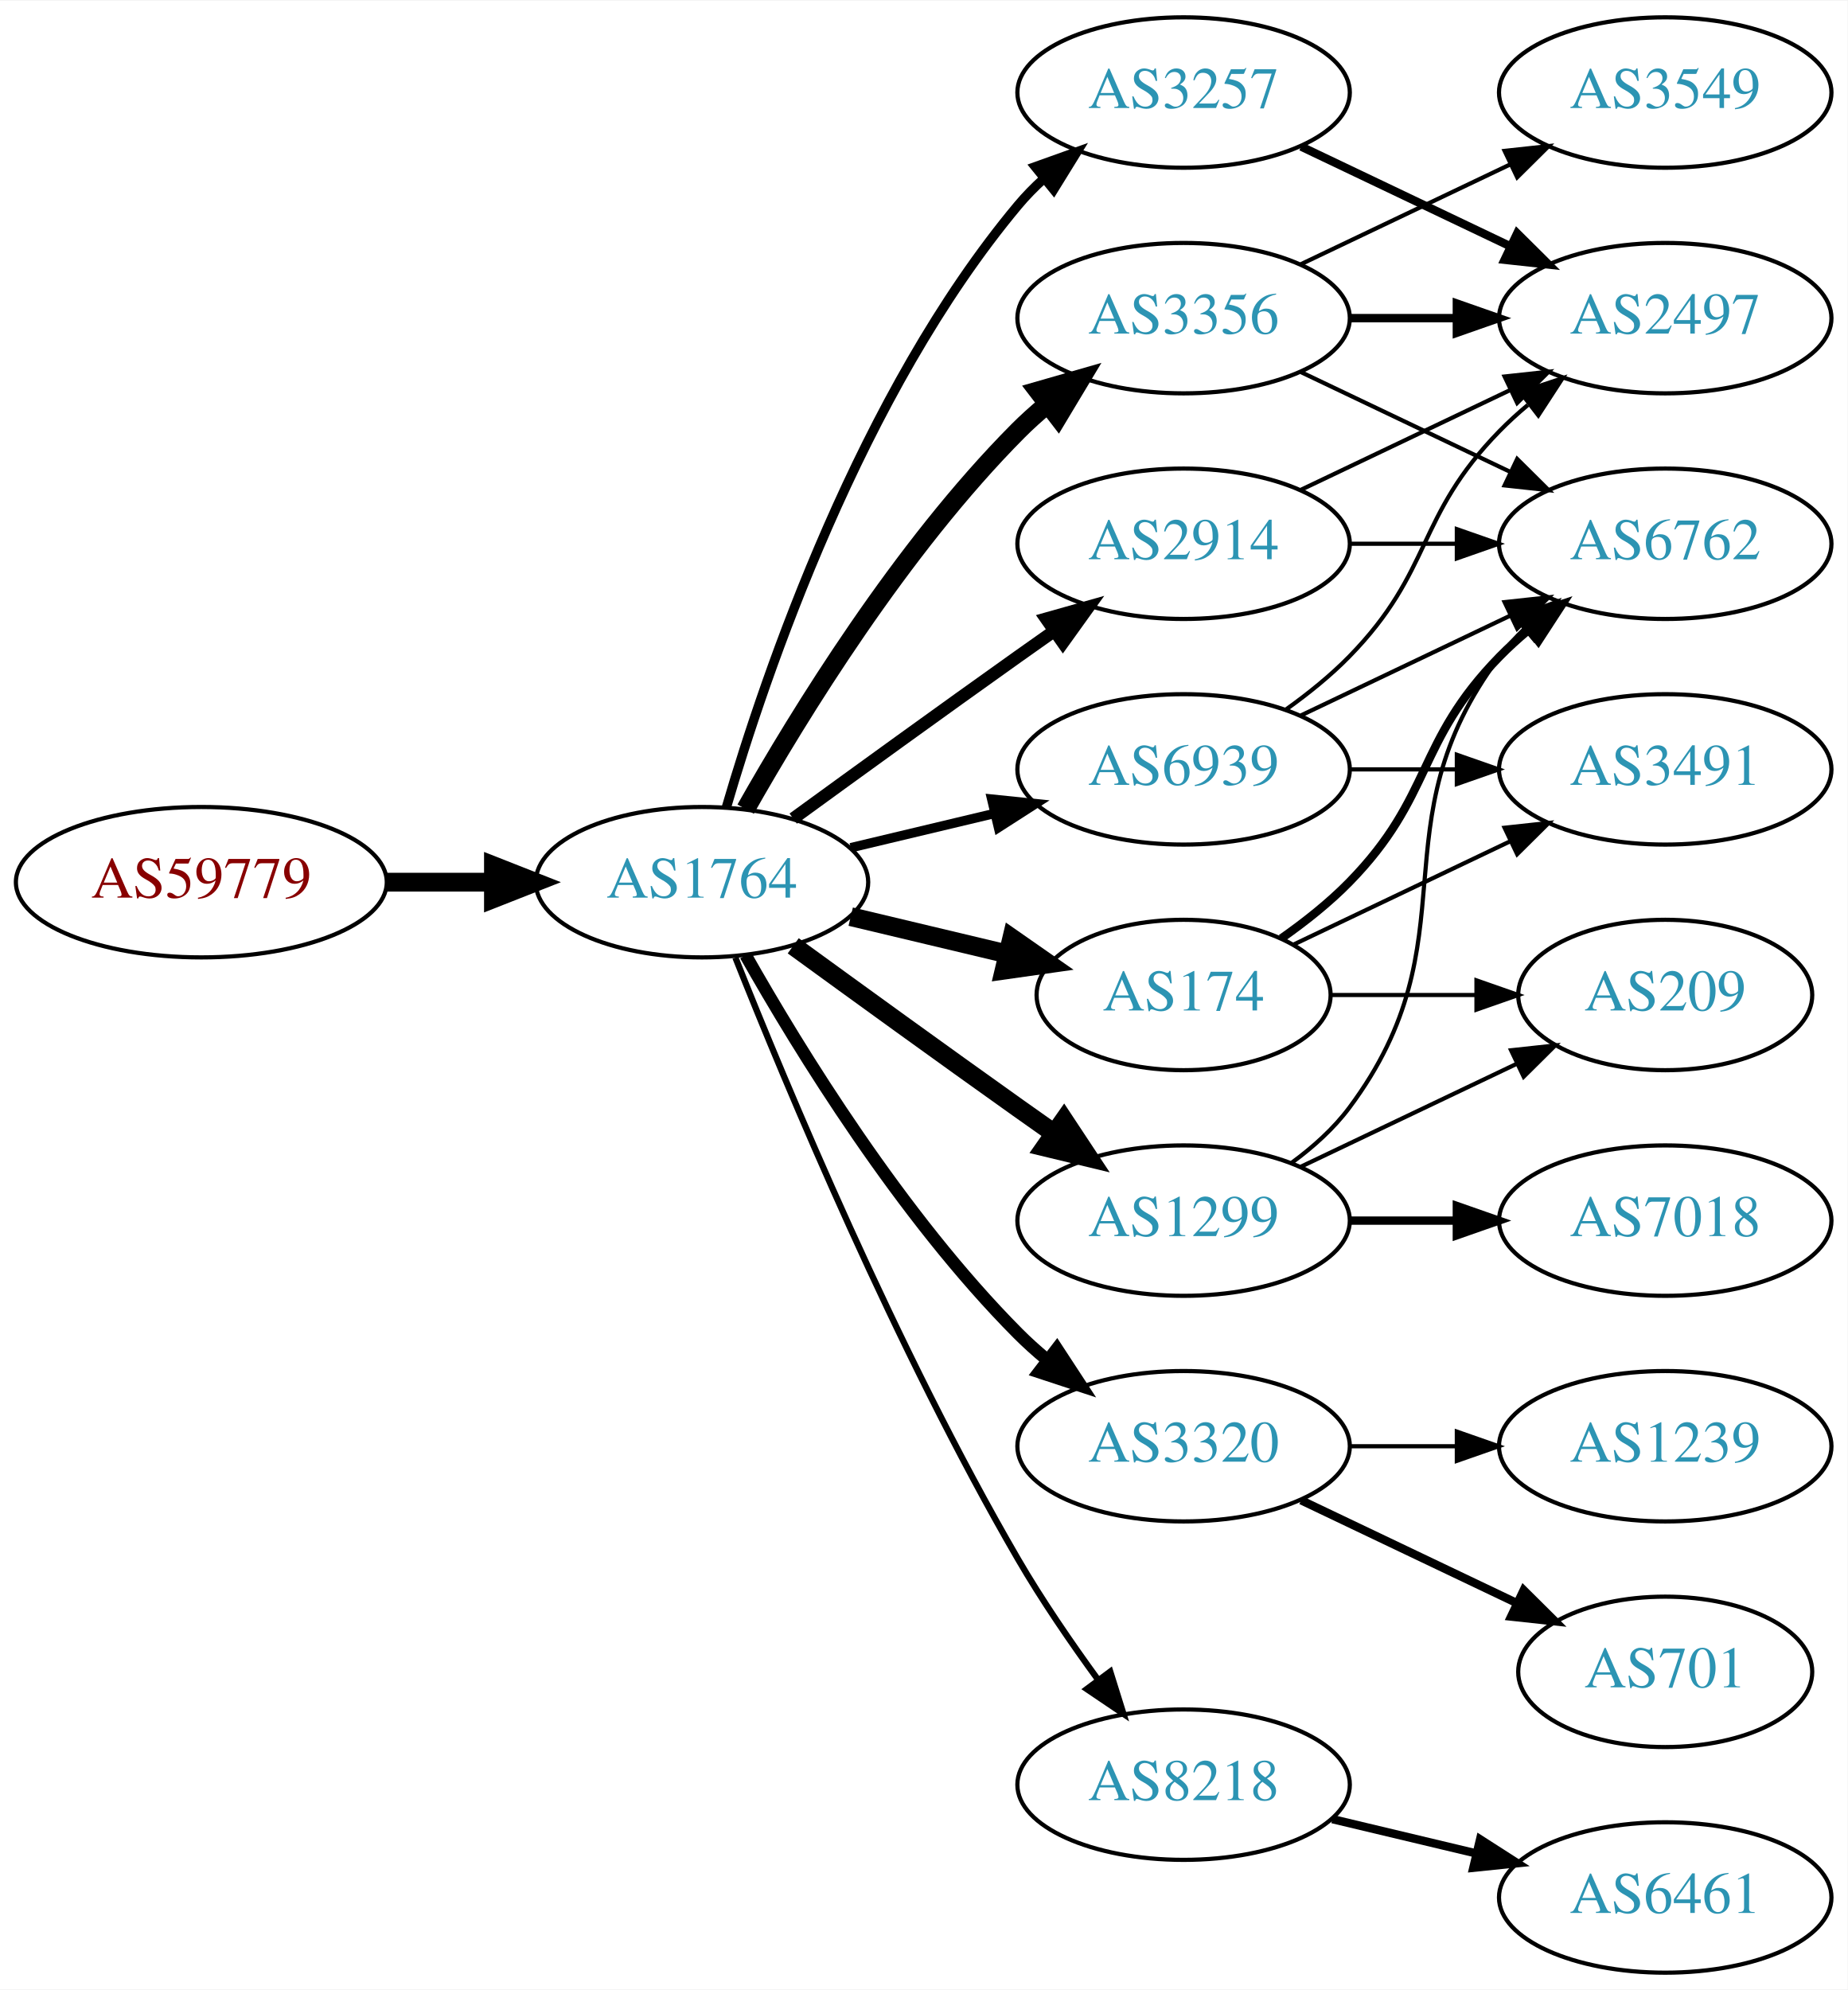
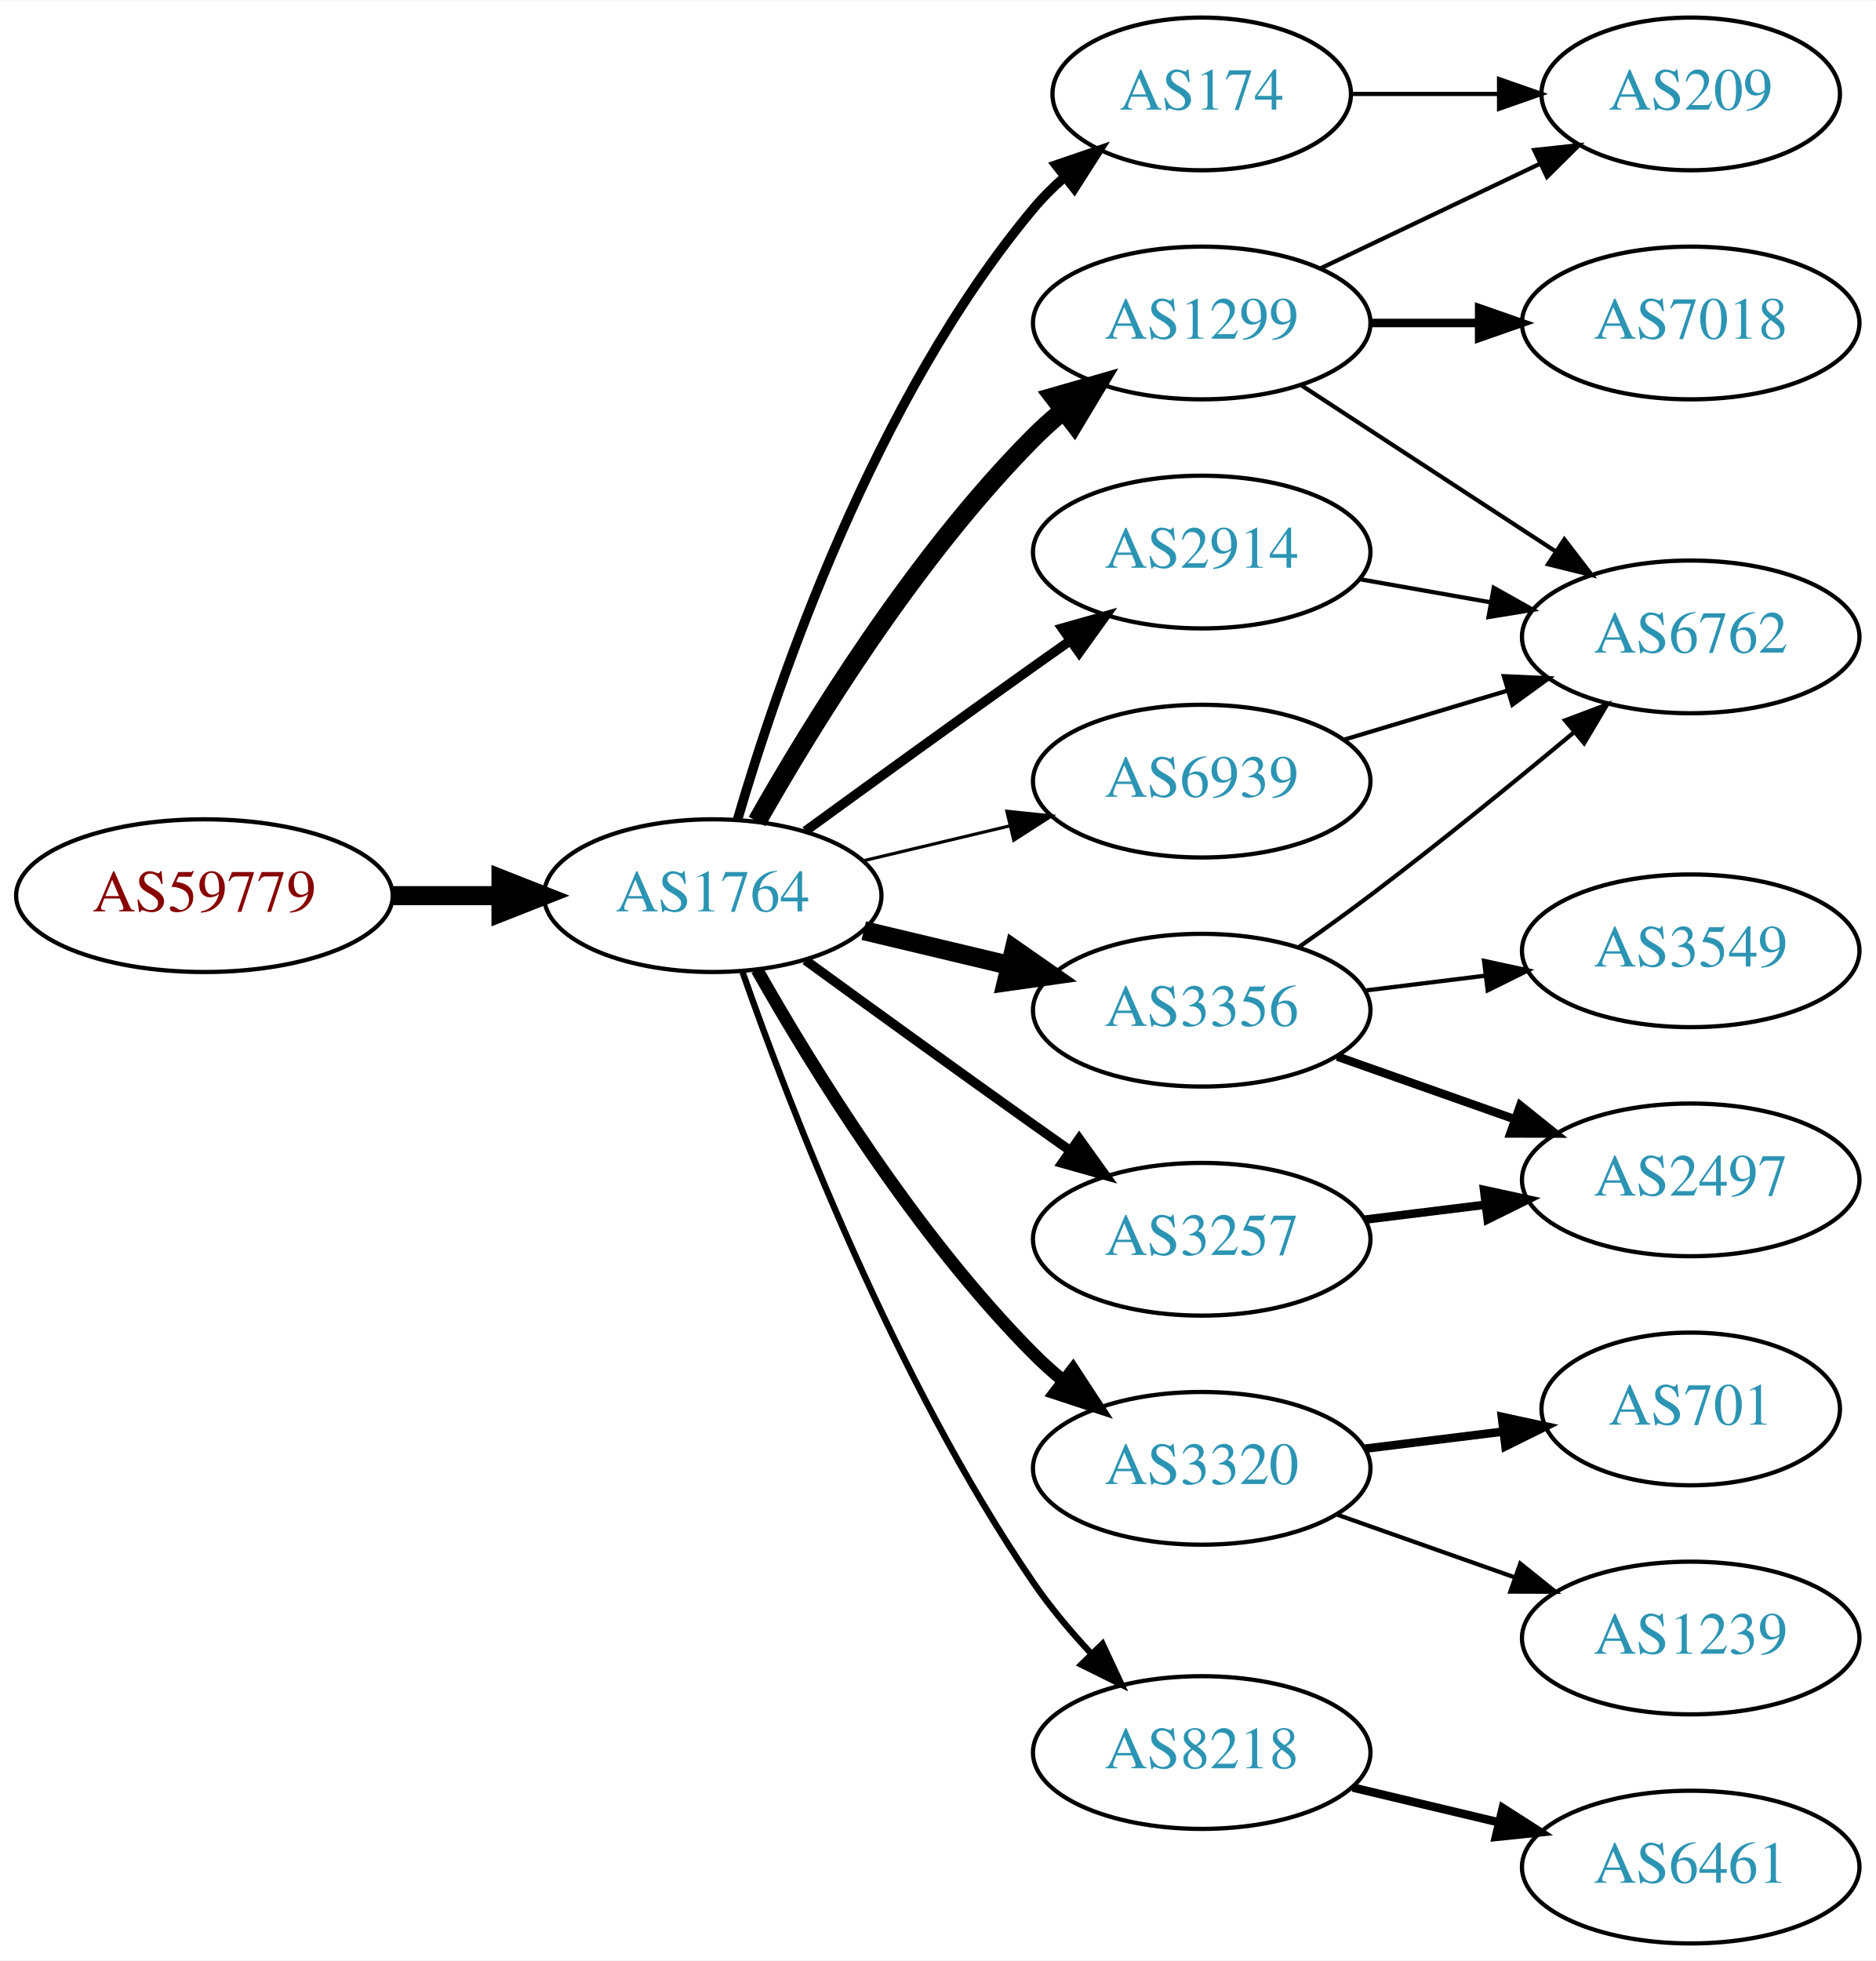
- <svg xmlns="http://www.w3.org/2000/svg" xmlns:xlink="http://www.w3.org/1999/xlink" width="442pt" height="476pt" viewBox="0.00 0.00 442.27 476.00">
-   <g id="graph0" class="graph" transform="scale(1 1) rotate(0) translate(4 472)">
-     <polygon fill="white" stroke="none" points="-4,4 -4,-472 438.271,-472 438.271,4 -4,4" />
+ <svg xmlns="http://www.w3.org/2000/svg" xmlns:xlink="http://www.w3.org/1999/xlink" width="442pt" height="462pt" viewBox="0.00 0.00 442.27 462.00">
+   <g id="graph0" class="graph" transform="scale(1 1) rotate(0) translate(4 458)">
+     <polygon fill="white" stroke="none" points="-4,4 -4,-458 438.271,-458 438.271,4 -4,4" />
    <g id="node1" class="node">
      <g id="a_node1">
        <a xlink:href="/asn/59779" xlink:title="AS59779 ~ Ixolit GmbH [AT]">
-           <ellipse fill="#ffffff" stroke="black" cx="44.196" cy="-261" rx="44.393" ry="18" />
-           <text text-anchor="middle" x="44.196" y="-257.3" font-family="Times,serif" font-size="14.00" fill="#880000">AS59779</text>
+           <ellipse fill="#ffffff" stroke="black" cx="44.196" cy="-247" rx="44.393" ry="18" />
+           <text text-anchor="middle" x="44.196" y="-243.3" font-family="Times,serif" font-size="14.00" fill="#880000">AS59779</text>
        </a>
      </g>
    </g>
    <g id="node2" class="node">
      <g id="a_node2">
        <a xlink:href="/asn/1764" xlink:title="AS1764 ~ NEXTLAYER-AS [AT]">
-           <ellipse fill="#ffffff" stroke="black" cx="164.039" cy="-261" rx="39.794" ry="18" />
-           <text text-anchor="middle" x="164.039" y="-257.3" font-family="Times,serif" font-size="14.00" fill="#2c94b3">AS1764</text>
+           <ellipse fill="#ffffff" stroke="black" cx="164.039" cy="-247" rx="39.794" ry="18" />
+           <text text-anchor="middle" x="164.039" y="-243.3" font-family="Times,serif" font-size="14.00" fill="#2c94b3">AS1764</text>
        </a>
      </g>
    </g>
    <g id="edge1" class="edge">
-       <path fill="none" stroke="black" stroke-width="4.5" d="M88.407,-261C96.72,-261 105.482,-261 113.965,-261" />
-       <polygon fill="black" stroke="black" stroke-width="4.5" points="114.123,-264.938 124.123,-261 114.123,-257.063 114.123,-264.938" />
+       <path fill="none" stroke="black" stroke-width="4.5" d="M88.407,-247C96.72,-247 105.482,-247 113.965,-247" />
+       <polygon fill="black" stroke="black" stroke-width="4.5" points="114.123,-250.938 124.123,-247 114.123,-243.063 114.123,-250.938" />
    </g>
    <g id="node3" class="node">
      <g id="a_node3">
-         <a xlink:href="/asn/2914" xlink:title="AS2914 ~ NTT America, Inc. [US]">
-           <ellipse fill="#ffffff" stroke="black" cx="279.332" cy="-342" rx="39.794" ry="18" />
-           <text text-anchor="middle" x="279.332" y="-338.3" font-family="Times,serif" font-size="14.00" fill="#2c94b3">AS2914</text>
+         <a xlink:href="/asn/174" xlink:title="AS174 ~ Cogent Communications [US]">
+           <ellipse fill="#ffffff" stroke="black" cx="279.332" cy="-436" rx="35.194" ry="18" />
+           <text text-anchor="middle" x="279.332" y="-432.3" font-family="Times,serif" font-size="14.00" fill="#2c94b3">AS174</text>
        </a>
      </g>
    </g>
    <g id="edge2" class="edge">
-       <path fill="none" stroke="black" stroke-width="3" d="M185.887,-276.222C200.821,-287.091 221.435,-302.025 239.685,-315 242.506,-317.005 245.449,-319.085 248.397,-321.159" />
-       <polygon fill="black" stroke="black" stroke-width="3" points="246.424,-324.05 256.621,-326.926 250.443,-318.319 246.424,-324.05" />
+       <path fill="none" stroke="black" stroke-width="2.25" d="M169.913,-265.002C179.227,-296.844 202.043,-363.981 239.685,-409 241.838,-411.574 244.292,-414.017 246.896,-416.303" />
+       <polygon fill="black" stroke="black" stroke-width="2.25" points="244.98,-419.249 255.007,-422.672 249.303,-413.743 244.98,-419.249" />
    </g>
    <g id="node4" class="node">
      <g id="a_node4">
-         <a xlink:href="/asn/174" xlink:title="AS174 ~ Cogent Communications [US]">
-           <ellipse fill="#ffffff" stroke="black" cx="279.332" cy="-234" rx="35.194" ry="18" />
-           <text text-anchor="middle" x="279.332" y="-230.3" font-family="Times,serif" font-size="14.00" fill="#2c94b3">AS174</text>
+         <a xlink:href="/asn/2914" xlink:title="AS2914 ~ NTT America, Inc. [US]">
+           <ellipse fill="#ffffff" stroke="black" cx="279.332" cy="-328" rx="39.794" ry="18" />
+           <text text-anchor="middle" x="279.332" y="-324.3" font-family="Times,serif" font-size="14.00" fill="#2c94b3">AS2914</text>
        </a>
      </g>
    </g>
    <g id="edge3" class="edge">
-       <path fill="none" stroke="black" stroke-width="4.5" d="M199.646,-252.752C211.44,-249.942 224.745,-246.771 237.013,-243.847" />
-       <polygon fill="black" stroke="black" stroke-width="4.5" points="238.203,-247.611 247.018,-241.463 236.377,-239.951 238.203,-247.611" />
+       <path fill="none" stroke="black" stroke-width="2.25" d="M185.887,-262.222C200.821,-273.091 221.435,-288.025 239.685,-301 242.506,-303.005 245.449,-305.085 248.397,-307.159" />
+       <polygon fill="black" stroke="black" stroke-width="2.25" points="246.424,-310.05 256.621,-312.926 250.443,-304.319 246.424,-310.05" />
    </g>
    <g id="node5" class="node">
      <g id="a_node5">
-         <a xlink:href="/asn/3356" xlink:title="AS3356 ~ Level 3 Parent, LLC [US]">
-           <ellipse fill="#ffffff" stroke="black" cx="279.332" cy="-396" rx="39.794" ry="18" />
-           <text text-anchor="middle" x="279.332" y="-392.3" font-family="Times,serif" font-size="14.00" fill="#2c94b3">AS3356</text>
+         <a xlink:href="/asn/1299" xlink:title="AS1299 ~ Telia Carrier [EU]">
+           <ellipse fill="#ffffff" stroke="black" cx="279.332" cy="-382" rx="39.794" ry="18" />
+           <text text-anchor="middle" x="279.332" y="-378.3" font-family="Times,serif" font-size="14.00" fill="#2c94b3">AS1299</text>
        </a>
      </g>
    </g>
    <g id="edge4" class="edge">
-       <path fill="none" stroke="black" stroke-width="4.5" d="M174.498,-278.49C187.28,-301.096 211.712,-340.886 239.685,-369 241.796,-371.121 244.092,-373.188 246.477,-375.171" />
-       <polygon fill="black" stroke="black" stroke-width="4.5" points="244.463,-378.589 254.793,-381.556 249.259,-372.343 244.463,-378.589" />
+       <path fill="none" stroke="black" stroke-width="4.5" d="M174.498,-264.49C187.28,-287.096 211.712,-326.886 239.685,-355 241.796,-357.121 244.092,-359.188 246.477,-361.171" />
+       <polygon fill="black" stroke="black" stroke-width="4.5" points="244.463,-364.589 254.793,-367.556 249.259,-358.343 244.463,-364.589" />
    </g>
    <g id="node6" class="node">
      <g id="a_node6">
-         <a xlink:href="/asn/1299" xlink:title="AS1299 ~ Telia Carrier [EU]">
-           <ellipse fill="#ffffff" stroke="black" cx="279.332" cy="-180" rx="39.794" ry="18" />
-           <text text-anchor="middle" x="279.332" y="-176.3" font-family="Times,serif" font-size="14.00" fill="#2c94b3">AS1299</text>
+         <a xlink:href="/asn/3356" xlink:title="AS3356 ~ Level 3 Parent, LLC [US]">
+           <ellipse fill="#ffffff" stroke="black" cx="279.332" cy="-220" rx="39.794" ry="18" />
+           <text text-anchor="middle" x="279.332" y="-216.3" font-family="Times,serif" font-size="14.00" fill="#2c94b3">AS3356</text>
        </a>
      </g>
    </g>
    <g id="edge5" class="edge">
-       <path fill="none" stroke="black" stroke-width="4.5" d="M185.887,-245.778C200.821,-234.909 221.435,-219.975 239.685,-207 242.506,-204.995 245.449,-202.915 248.397,-200.841" />
-       <polygon fill="black" stroke="black" stroke-width="4.5" points="250.694,-204.039 256.621,-195.074 246.173,-197.591 250.694,-204.039" />
+       <path fill="none" stroke="black" stroke-width="4.5" d="M199.646,-238.752C210.517,-236.162 222.671,-233.265 234.114,-230.538" />
+       <polygon fill="black" stroke="black" stroke-width="4.5" points="235.122,-234.346 243.936,-228.197 233.296,-226.685 235.122,-234.346" />
    </g>
    <g id="node7" class="node">
      <g id="a_node7">
-         <a xlink:href="/asn/3257" xlink:title="AS3257 ~ GTT [DE]">
-           <ellipse fill="#ffffff" stroke="black" cx="279.332" cy="-450" rx="39.794" ry="18" />
-           <text text-anchor="middle" x="279.332" y="-446.3" font-family="Times,serif" font-size="14.00" fill="#2c94b3">AS3257</text>
+         <a xlink:href="/asn/3320" xlink:title="AS3320 ~ DTAG [DE]">
+           <ellipse fill="#ffffff" stroke="black" cx="279.332" cy="-112" rx="39.794" ry="18" />
+           <text text-anchor="middle" x="279.332" y="-108.3" font-family="Times,serif" font-size="14.00" fill="#2c94b3">AS3320</text>
        </a>
      </g>
    </g>
    <g id="edge6" class="edge">
-       <path fill="none" stroke="black" stroke-width="2.25" d="M169.913,-279.002C179.227,-310.844 202.043,-377.981 239.685,-423 241.555,-425.237 243.654,-427.374 245.88,-429.396" />
-       <polygon fill="black" stroke="black" stroke-width="2.25" points="243.823,-432.234 253.799,-435.804 248.227,-426.793 243.823,-432.234" />
+       <path fill="none" stroke="black" stroke-width="3" d="M174.498,-229.51C187.28,-206.904 211.712,-167.114 239.685,-139 241.796,-136.879 244.092,-134.812 246.477,-132.829" />
+       <polygon fill="black" stroke="black" stroke-width="3" points="248.993,-135.31 254.793,-126.444 244.73,-129.758 248.993,-135.31" />
    </g>
    <g id="node8" class="node">
      <g id="a_node8">
-         <a xlink:href="/asn/3320" xlink:title="AS3320 ~ DTAG [DE]">
-           <ellipse fill="#ffffff" stroke="black" cx="279.332" cy="-126" rx="39.794" ry="18" />
-           <text text-anchor="middle" x="279.332" y="-122.3" font-family="Times,serif" font-size="14.00" fill="#2c94b3">AS3320</text>
+         <a xlink:href="/asn/3257" xlink:title="AS3257 ~ GTT [DE]">
+           <ellipse fill="#ffffff" stroke="black" cx="279.332" cy="-166" rx="39.794" ry="18" />
+           <text text-anchor="middle" x="279.332" y="-162.3" font-family="Times,serif" font-size="14.00" fill="#2c94b3">AS3257</text>
        </a>
      </g>
    </g>
    <g id="edge7" class="edge">
-       <path fill="none" stroke="black" stroke-width="3" d="M174.498,-243.51C187.28,-220.904 211.712,-181.114 239.685,-153 241.796,-150.879 244.092,-148.812 246.477,-146.829" />
-       <polygon fill="black" stroke="black" stroke-width="3" points="248.993,-149.31 254.793,-140.444 244.73,-143.758 248.993,-149.31" />
+       <path fill="none" stroke="black" stroke-width="2.25" d="M185.887,-231.778C200.821,-220.909 221.435,-205.975 239.685,-193 242.506,-190.995 245.449,-188.915 248.397,-186.841" />
+       <polygon fill="black" stroke="black" stroke-width="2.25" points="250.443,-189.681 256.621,-181.074 246.424,-183.95 250.443,-189.681" />
    </g>
    <g id="node9" class="node">
      <g id="a_node9">
        <a xlink:href="/asn/8218" xlink:title="AS8218 ~ legacy Neotelecoms [FR]">
          <ellipse fill="#ffffff" stroke="black" cx="279.332" cy="-45" rx="39.794" ry="18" />
          <text text-anchor="middle" x="279.332" y="-41.3" font-family="Times,serif" font-size="14.00" fill="#2c94b3">AS8218</text>
        </a>
      </g>
    </g>
    <g id="edge8" class="edge">
-       <path fill="none" stroke="black" stroke-width="1.5" d="M172.042,-242.949C184.169,-212.43 210.587,-149.067 239.685,-99 245.392,-89.181 252.43,-78.922 258.929,-70.016" />
-       <polygon fill="black" stroke="black" stroke-width="1.5" points="261.77,-72.061 264.934,-61.95 256.155,-67.881 261.77,-72.061" />
+       <path fill="none" stroke="black" stroke-width="1.5" d="M171.083,-228.952C181.965,-197.894 206.813,-133.05 239.685,-85 243.641,-79.217 248.46,-73.499 253.334,-68.273" />
+       <polygon fill="black" stroke="black" stroke-width="1.5" points="255.936,-70.618 260.421,-61.019 250.929,-65.726 255.936,-70.618" />
    </g>
    <g id="node10" class="node">
      <g id="a_node10">
        <a xlink:href="/asn/6939" xlink:title="AS6939 ~ Hurricane Electric LLC [US]">
-           <ellipse fill="#ffffff" stroke="black" cx="279.332" cy="-288" rx="39.794" ry="18" />
-           <text text-anchor="middle" x="279.332" y="-284.3" font-family="Times,serif" font-size="14.00" fill="#2c94b3">AS6939</text>
+           <ellipse fill="#ffffff" stroke="black" cx="279.332" cy="-274" rx="39.794" ry="18" />
+           <text text-anchor="middle" x="279.332" y="-270.3" font-family="Times,serif" font-size="14.00" fill="#2c94b3">AS6939</text>
        </a>
      </g>
    </g>
    <g id="edge9" class="edge">
-       <path fill="none" stroke="black" stroke-width="2.25" d="M199.646,-269.248C210.517,-271.838 222.671,-274.735 234.114,-277.462" />
-       <polygon fill="black" stroke="black" stroke-width="2.25" points="233.397,-280.889 243.936,-279.803 235.02,-274.08 233.397,-280.889" />
+       <path fill="none" stroke="black" stroke-width="0.75" d="M199.646,-255.248C210.517,-257.838 222.671,-260.735 234.114,-263.462" />
+       <polygon fill="black" stroke="black" stroke-width="0.75" points="233.397,-266.889 243.936,-265.803 235.02,-260.08 233.397,-266.889" />
+     </g>
+     <g id="node15" class="node">
+       <g id="a_node15">
+         <a xlink:href="/asn/209" xlink:title="AS209 ~ CenturyLink Communications, LLC [US]">
+           <ellipse fill="#ffffff" stroke="black" cx="394.625" cy="-436" rx="35.194" ry="18" />
+           <text text-anchor="middle" x="394.625" y="-432.3" font-family="Times,serif" font-size="14.00" fill="#2c94b3">AS209</text>
+         </a>
+       </g>
+     </g>
+     <g id="edge21" class="edge">
+       <path fill="none" stroke="black" d="M314.631,-436C325.501,-436 337.678,-436 349.156,-436" />
+       <polygon fill="black" stroke="black" points="349.442,-439.5 359.442,-436 349.442,-432.5 349.442,-439.5" />
    </g>
    <g id="node11" class="node">
      <g id="a_node11">
        <a xlink:href="/asn/6762" xlink:title="AS6762 ~ TELECOM ITALIA SPARKLE S.p.A. [IT]">
-           <ellipse fill="#ffffff" stroke="black" cx="394.625" cy="-342" rx="39.794" ry="18" />
-           <text text-anchor="middle" x="394.625" y="-338.3" font-family="Times,serif" font-size="14.00" fill="#2c94b3">AS6762</text>
-         </a>
-       </g>
-     </g>
-     <g id="edge22" class="edge">
-       <path fill="none" stroke="black" d="M319.004,-342C327.207,-342 335.971,-342 344.503,-342" />
-       <polygon fill="black" stroke="black" points="344.742,-345.5 354.742,-342 344.742,-338.5 344.742,-345.5" />
+           <ellipse fill="#ffffff" stroke="black" cx="394.625" cy="-308" rx="39.794" ry="18" />
+           <text text-anchor="middle" x="394.625" y="-304.3" font-family="Times,serif" font-size="14.00" fill="#2c94b3">AS6762</text>
+         </a>
+       </g>
+     </g>
+     <g id="edge19" class="edge">
+       <path fill="none" stroke="black" d="M316.49,-321.617C326.3,-319.885 337.059,-317.986 347.345,-316.17" />
+       <polygon fill="black" stroke="black" points="348.182,-319.576 357.421,-314.391 346.965,-312.683 348.182,-319.576" />
+     </g>
+     <g id="edge13" class="edge">
+       <path fill="none" stroke="black" d="M302.715,-367.38C319.861,-356.18 343.716,-340.599 362.688,-328.207" />
+       <polygon fill="black" stroke="black" points="364.83,-330.989 371.288,-322.59 361.002,-325.128 364.83,-330.989" />
    </g>
    <g id="node14" class="node">
      <g id="a_node14">
-         <a xlink:href="/asn/2497" xlink:title="AS2497 ~ Internet Initiative Japan Inc. [JP]">
-           <ellipse fill="#ffffff" stroke="black" cx="394.625" cy="-396" rx="39.794" ry="18" />
-           <text text-anchor="middle" x="394.625" y="-392.3" font-family="Times,serif" font-size="14.00" fill="#2c94b3">AS2497</text>
-         </a>
-       </g>
-     </g>
-     <g id="edge21" class="edge">
-       <path fill="none" stroke="black" d="M307.468,-354.934C322.462,-362.081 341.283,-371.052 357.506,-378.785" />
-       <polygon fill="black" stroke="black" points="356.177,-382.028 366.71,-383.171 359.188,-375.709 356.177,-382.028" />
+         <a xlink:href="/asn/7018" xlink:title="AS7018 ~ AT&amp;T Services, Inc. [US]">
+           <ellipse fill="#ffffff" stroke="black" cx="394.625" cy="-382" rx="39.794" ry="18" />
+           <text text-anchor="middle" x="394.625" y="-378.3" font-family="Times,serif" font-size="14.00" fill="#2c94b3">AS7018</text>
+         </a>
+       </g>
+     </g>
+     <g id="edge14" class="edge">
+       <path fill="none" stroke="black" stroke-width="2" d="M319.004,-382C327.207,-382 335.971,-382 344.503,-382" />
+       <polygon fill="black" stroke="black" stroke-width="2" points="344.742,-385.5 354.742,-382 344.742,-378.5 344.742,-385.5" />
+     </g>
+     <g id="edge15" class="edge">
+       <path fill="none" stroke="black" d="M307.468,-394.934C322.9,-402.29 342.385,-411.577 358.92,-419.459" />
+       <polygon fill="black" stroke="black" points="357.729,-422.768 368.262,-423.911 360.741,-416.449 357.729,-422.768" />
    </g>
    <g id="edge10" class="edge">
-       <path fill="none" stroke="black" stroke-width="2" d="M302.714,-247.532C308.356,-251.49 314.17,-256.086 318.978,-261 339.151,-281.617 334.806,-294.383 354.978,-315 357.071,-317.139 359.354,-319.218 361.731,-321.21" />
-       <polygon fill="black" stroke="black" stroke-width="2" points="359.974,-324.275 370.031,-327.611 364.249,-318.732 359.974,-324.275" />
+       <path fill="none" stroke="black" d="M302.204,-234.854C307.736,-238.727 313.625,-242.952 318.978,-247 335.27,-259.32 352.994,-273.758 367.081,-285.494" />
+       <polygon fill="black" stroke="black" points="365.003,-288.318 374.917,-292.055 369.497,-282.951 365.003,-288.318" />
    </g>
    <g id="node12" class="node">
      <g id="a_node12">
-         <a xlink:href="/asn/3491" xlink:title="AS3491 ~ PCCW Global, Inc. [US]">
-           <ellipse fill="#ffffff" stroke="black" cx="394.625" cy="-288" rx="39.794" ry="18" />
-           <text text-anchor="middle" x="394.625" y="-284.3" font-family="Times,serif" font-size="14.00" fill="#2c94b3">AS3491</text>
+         <a xlink:href="/asn/3549" xlink:title="AS3549 ~ Level 3 Parent, LLC [US]">
+           <ellipse fill="#ffffff" stroke="black" cx="394.625" cy="-234" rx="39.794" ry="18" />
+           <text text-anchor="middle" x="394.625" y="-230.3" font-family="Times,serif" font-size="14.00" fill="#2c94b3">AS3549</text>
        </a>
      </g>
    </g>
    <g id="edge11" class="edge">
-       <path fill="none" stroke="black" d="M305.757,-246.119C321.059,-253.413 340.783,-262.814 357.665,-270.86" />
-       <polygon fill="black" stroke="black" points="356.172,-274.026 366.705,-275.169 359.184,-267.707 356.172,-274.026" />
+       <path fill="none" stroke="black" d="M317.742,-224.623C326.83,-225.746 336.667,-226.962 346.152,-228.134" />
+       <polygon fill="black" stroke="black" points="345.9,-231.629 356.254,-229.382 346.758,-224.682 345.9,-231.629" />
    </g>
    <g id="node13" class="node">
      <g id="a_node13">
-         <a xlink:href="/asn/209" xlink:title="AS209 ~ CenturyLink Communications, LLC [US]">
-           <ellipse fill="#ffffff" stroke="black" cx="394.625" cy="-234" rx="35.194" ry="18" />
-           <text text-anchor="middle" x="394.625" y="-230.3" font-family="Times,serif" font-size="14.00" fill="#2c94b3">AS209</text>
+         <a xlink:href="/asn/2497" xlink:title="AS2497 ~ Internet Initiative Japan Inc. [JP]">
+           <ellipse fill="#ffffff" stroke="black" cx="394.625" cy="-180" rx="39.794" ry="18" />
+           <text text-anchor="middle" x="394.625" y="-176.3" font-family="Times,serif" font-size="14.00" fill="#2c94b3">AS2497</text>
        </a>
      </g>
    </g>
    <g id="edge12" class="edge">
-       <path fill="none" stroke="black" d="M314.631,-234C325.501,-234 337.678,-234 349.156,-234" />
-       <polygon fill="black" stroke="black" points="349.442,-237.5 359.442,-234 349.442,-230.5 349.442,-237.5" />
-     </g>
-     <g id="edge15" class="edge">
-       <path fill="none" stroke="black" d="M307.468,-383.066C322.462,-375.919 341.283,-366.948 357.506,-359.215" />
-       <polygon fill="black" stroke="black" points="359.188,-362.291 366.71,-354.829 356.177,-355.972 359.188,-362.291" />
-     </g>
-     <g id="edge13" class="edge">
-       <path fill="none" stroke="black" stroke-width="2" d="M319.004,-396C327.207,-396 335.971,-396 344.503,-396" />
-       <polygon fill="black" stroke="black" stroke-width="2" points="344.742,-399.5 354.742,-396 344.742,-392.5 344.742,-399.5" />
-     </g>
-     <g id="node15" class="node">
-       <g id="a_node15">
-         <a xlink:href="/asn/3549" xlink:title="AS3549 ~ Level 3 Parent, LLC [US]">
-           <ellipse fill="#ffffff" stroke="black" cx="394.625" cy="-450" rx="39.794" ry="18" />
-           <text text-anchor="middle" x="394.625" y="-446.3" font-family="Times,serif" font-size="14.00" fill="#2c94b3">AS3549</text>
-         </a>
-       </g>
-     </g>
-     <g id="edge14" class="edge">
-       <path fill="none" stroke="black" d="M307.468,-408.934C322.462,-416.081 341.283,-425.052 357.506,-432.785" />
-       <polygon fill="black" stroke="black" points="356.177,-436.028 366.71,-437.171 359.188,-429.709 356.177,-436.028" />
-     </g>
-     <g id="edge19" class="edge">
-       <path fill="none" stroke="black" d="M305.262,-193.882C310.338,-197.611 315.256,-202.016 318.978,-207 349.249,-247.542 324.707,-274.458 354.978,-315 356.723,-317.336 358.73,-319.545 360.893,-321.617" />
-       <polygon fill="black" stroke="black" points="358.771,-324.405 368.694,-328.118 363.253,-319.027 358.771,-324.405" />
-     </g>
-     <g id="edge20" class="edge">
-       <path fill="none" stroke="black" d="M307.468,-192.934C322.9,-200.29 342.385,-209.577 358.92,-217.459" />
-       <polygon fill="black" stroke="black" points="357.729,-220.768 368.262,-221.911 360.741,-214.449 357.729,-220.768" />
-     </g>
-     <g id="node18" class="node">
-       <g id="a_node18">
-         <a xlink:href="/asn/7018" xlink:title="AS7018 ~ AT&amp;T Services, Inc. [US]">
-           <ellipse fill="#ffffff" stroke="black" cx="394.625" cy="-180" rx="39.794" ry="18" />
-           <text text-anchor="middle" x="394.625" y="-176.3" font-family="Times,serif" font-size="14.00" fill="#2c94b3">AS7018</text>
-         </a>
-       </g>
-     </g>
-     <g id="edge18" class="edge">
-       <path fill="none" stroke="black" stroke-width="2" d="M319.004,-180C327.207,-180 335.971,-180 344.503,-180" />
-       <polygon fill="black" stroke="black" stroke-width="2" points="344.742,-183.5 354.742,-180 344.742,-176.5 344.742,-183.5" />
-     </g>
-     <g id="edge24" class="edge">
-       <path fill="none" stroke="black" stroke-width="2" d="M307.468,-437.066C322.462,-429.919 341.283,-420.948 357.506,-413.215" />
-       <polygon fill="black" stroke="black" stroke-width="2" points="359.188,-416.291 366.71,-408.829 356.177,-409.972 359.188,-416.291" />
+       <path fill="none" stroke="black" stroke-width="2" d="M311.289,-209.07C324.153,-204.528 339.259,-199.195 352.995,-194.345" />
+       <polygon fill="black" stroke="black" stroke-width="2" points="354.44,-197.547 362.704,-190.917 352.109,-190.946 354.44,-197.547" />
    </g>
    <g id="node16" class="node">
      <g id="a_node16">
        <a xlink:href="/asn/701" xlink:title="AS701 ~ UUNET [US]">
-           <ellipse fill="#ffffff" stroke="black" cx="394.625" cy="-72" rx="35.194" ry="18" />
-           <text text-anchor="middle" x="394.625" y="-68.3" font-family="Times,serif" font-size="14.00" fill="#2c94b3">AS701</text>
+           <ellipse fill="#ffffff" stroke="black" cx="394.625" cy="-126" rx="35.194" ry="18" />
+           <text text-anchor="middle" x="394.625" y="-122.3" font-family="Times,serif" font-size="14.00" fill="#2c94b3">AS701</text>
        </a>
      </g>
    </g>
    <g id="edge16" class="edge">
-       <path fill="none" stroke="black" stroke-width="2" d="M307.468,-113.066C322.9,-105.71 342.385,-96.423 358.92,-88.541" />
-       <polygon fill="black" stroke="black" stroke-width="2" points="360.741,-91.551 368.262,-84.089 357.729,-85.232 360.741,-91.551" />
+       <path fill="none" stroke="black" stroke-width="2" d="M317.742,-116.623C328.194,-117.915 339.638,-119.329 350.397,-120.658" />
+       <polygon fill="black" stroke="black" stroke-width="2" points="350.094,-124.147 360.447,-121.9 350.952,-117.2 350.094,-124.147" />
    </g>
    <g id="node17" class="node">
      <g id="a_node17">
        <a xlink:href="/asn/1239" xlink:title="AS1239 ~ Sprint [US]">
-           <ellipse fill="#ffffff" stroke="black" cx="394.625" cy="-126" rx="39.794" ry="18" />
-           <text text-anchor="middle" x="394.625" y="-122.3" font-family="Times,serif" font-size="14.00" fill="#2c94b3">AS1239</text>
+           <ellipse fill="#ffffff" stroke="black" cx="394.625" cy="-72" rx="39.794" ry="18" />
+           <text text-anchor="middle" x="394.625" y="-68.3" font-family="Times,serif" font-size="14.00" fill="#2c94b3">AS1239</text>
        </a>
      </g>
    </g>
    <g id="edge17" class="edge">
-       <path fill="none" stroke="black" d="M319.004,-126C327.207,-126 335.971,-126 344.503,-126" />
-       <polygon fill="black" stroke="black" points="344.742,-129.5 354.742,-126 344.742,-122.5 344.742,-129.5" />
-     </g>
-     <g id="node19" class="node">
-       <g id="a_node19">
+       <path fill="none" stroke="black" d="M311.289,-101.07C324.153,-96.528 339.259,-91.195 352.995,-86.345" />
+       <polygon fill="black" stroke="black" points="354.44,-89.547 362.704,-82.917 352.109,-82.946 354.44,-89.547" />
+     </g>
+     <g id="edge18" class="edge">
+       <path fill="none" stroke="black" stroke-width="2" d="M317.742,-170.623C326.83,-171.746 336.667,-172.962 346.152,-174.134" />
+       <polygon fill="black" stroke="black" stroke-width="2" points="345.9,-177.629 356.254,-175.382 346.758,-170.682 345.9,-177.629" />
+     </g>
+     <g id="node18" class="node">
+       <g id="a_node18">
        <a xlink:href="/asn/6461" xlink:title="AS6461 ~ Zayo Bandwidth [US]">
          <ellipse fill="#ffffff" stroke="black" cx="394.625" cy="-18" rx="39.794" ry="18" />
          <text text-anchor="middle" x="394.625" y="-14.3" font-family="Times,serif" font-size="14.00" fill="#2c94b3">AS6461</text>
        </a>
      </g>
    </g>
-     <g id="edge23" class="edge">
+     <g id="edge20" class="edge">
      <path fill="none" stroke="black" stroke-width="2" d="M314.939,-36.752C325.81,-34.162 337.964,-31.265 349.407,-28.538" />
      <polygon fill="black" stroke="black" stroke-width="2" points="350.313,-31.92 359.229,-26.197 348.69,-25.111 350.313,-31.92" />
    </g>
-     <g id="edge25" class="edge">
-       <path fill="none" stroke="black" d="M307.468,-300.934C322.462,-308.081 341.283,-317.052 357.506,-324.785" />
-       <polygon fill="black" stroke="black" points="356.177,-328.028 366.71,-329.171 359.188,-321.709 356.177,-328.028" />
-     </g>
-     <g id="edge26" class="edge">
-       <path fill="none" stroke="black" d="M319.004,-288C327.207,-288 335.971,-288 344.503,-288" />
-       <polygon fill="black" stroke="black" points="344.742,-291.5 354.742,-288 344.742,-284.5 344.742,-291.5" />
-     </g>
-     <g id="edge27" class="edge">
-       <path fill="none" stroke="black" d="M303.926,-302.389C309.182,-306.148 314.513,-310.437 318.978,-315 339.151,-335.617 334.806,-348.383 354.978,-369 357.071,-371.139 359.354,-373.218 361.731,-375.21" />
-       <polygon fill="black" stroke="black" points="359.974,-378.275 370.031,-381.611 364.249,-372.732 359.974,-378.275" />
+     <g id="edge22" class="edge">
+       <path fill="none" stroke="black" d="M312.797,-283.743C324.767,-287.335 338.51,-291.46 351.228,-295.277" />
+       <polygon fill="black" stroke="black" points="350.571,-298.733 361.155,-298.256 352.583,-292.029 350.571,-298.733" />
    </g>
  </g>
</svg>
